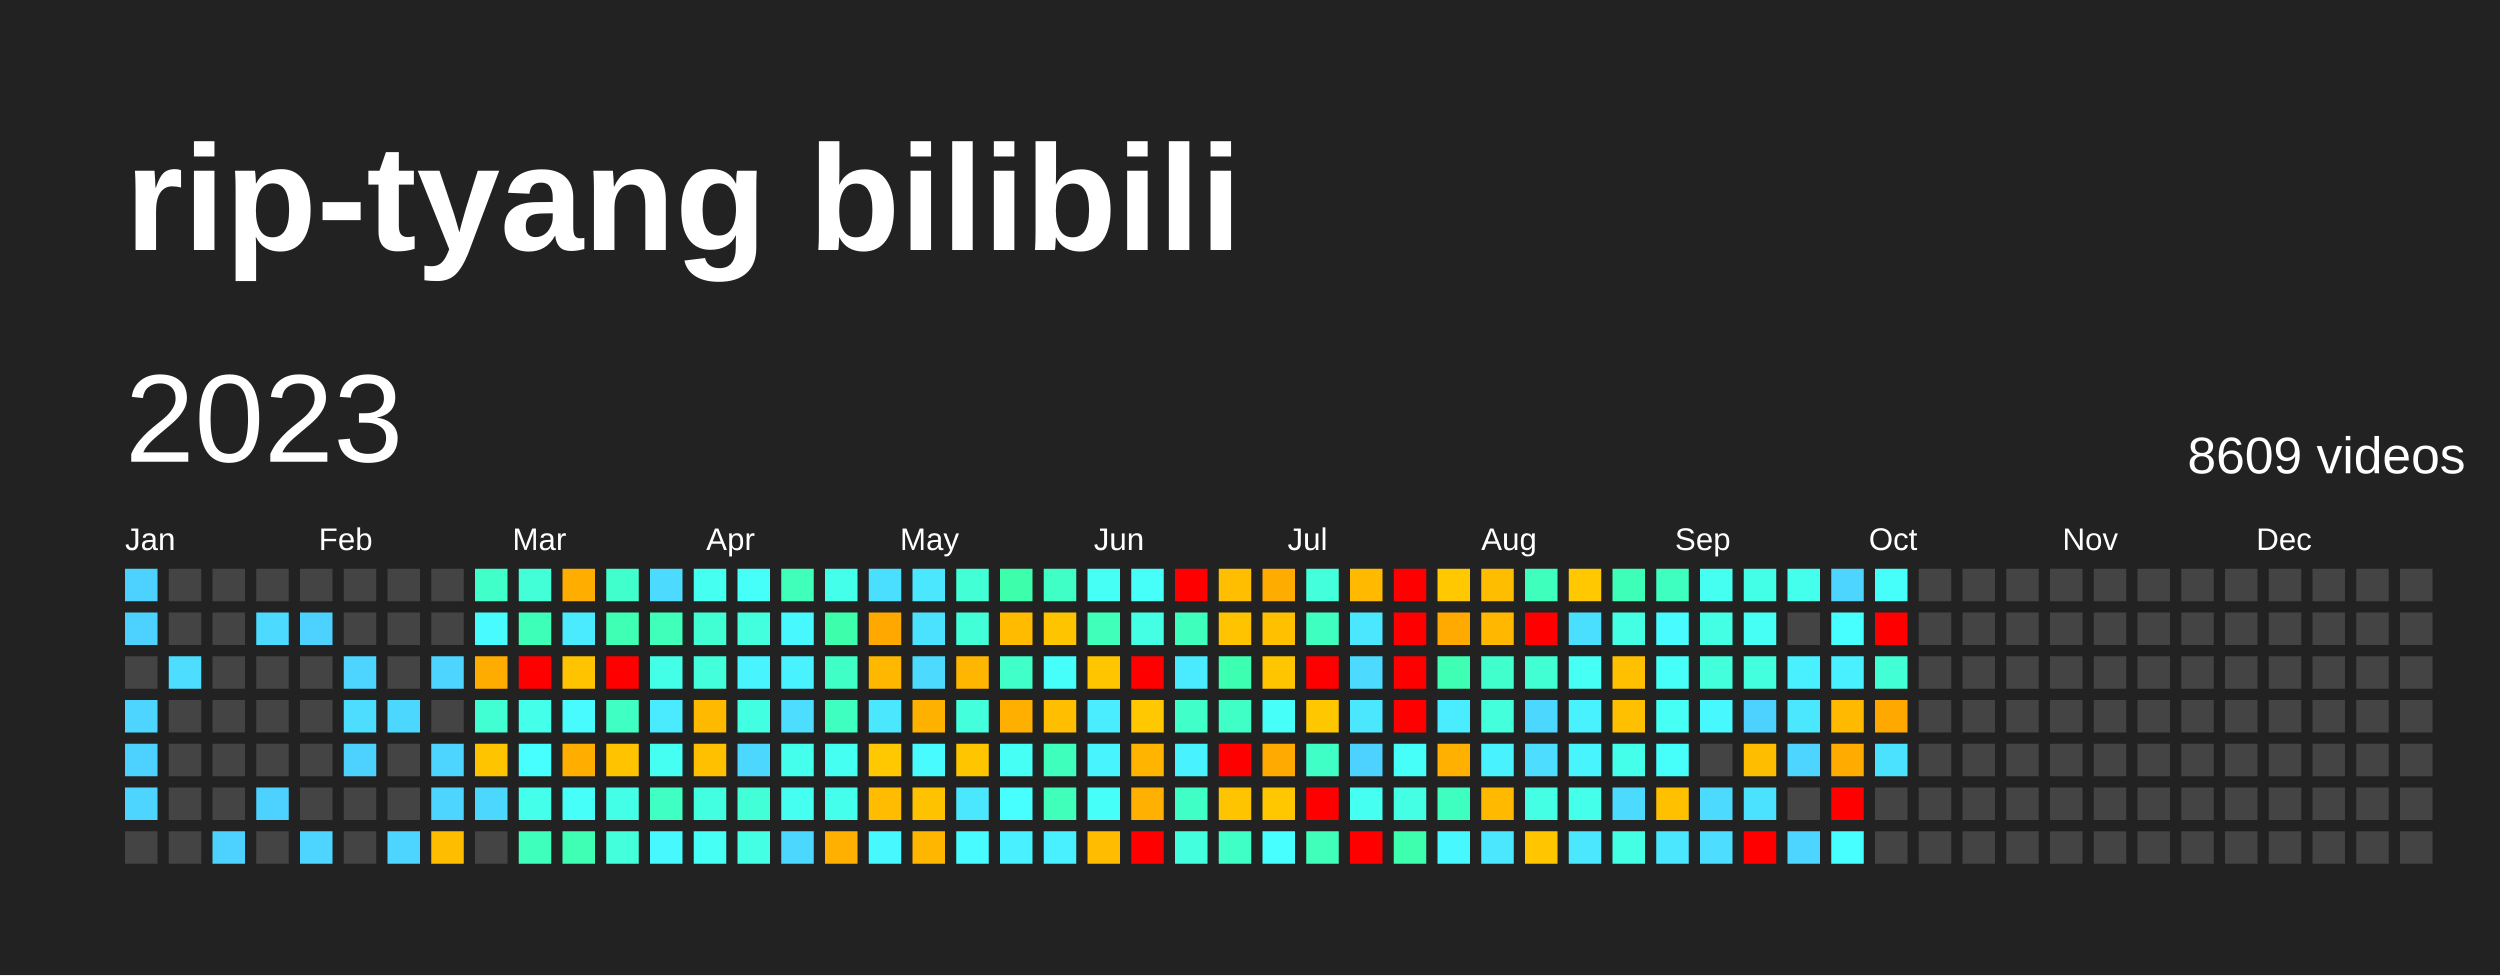
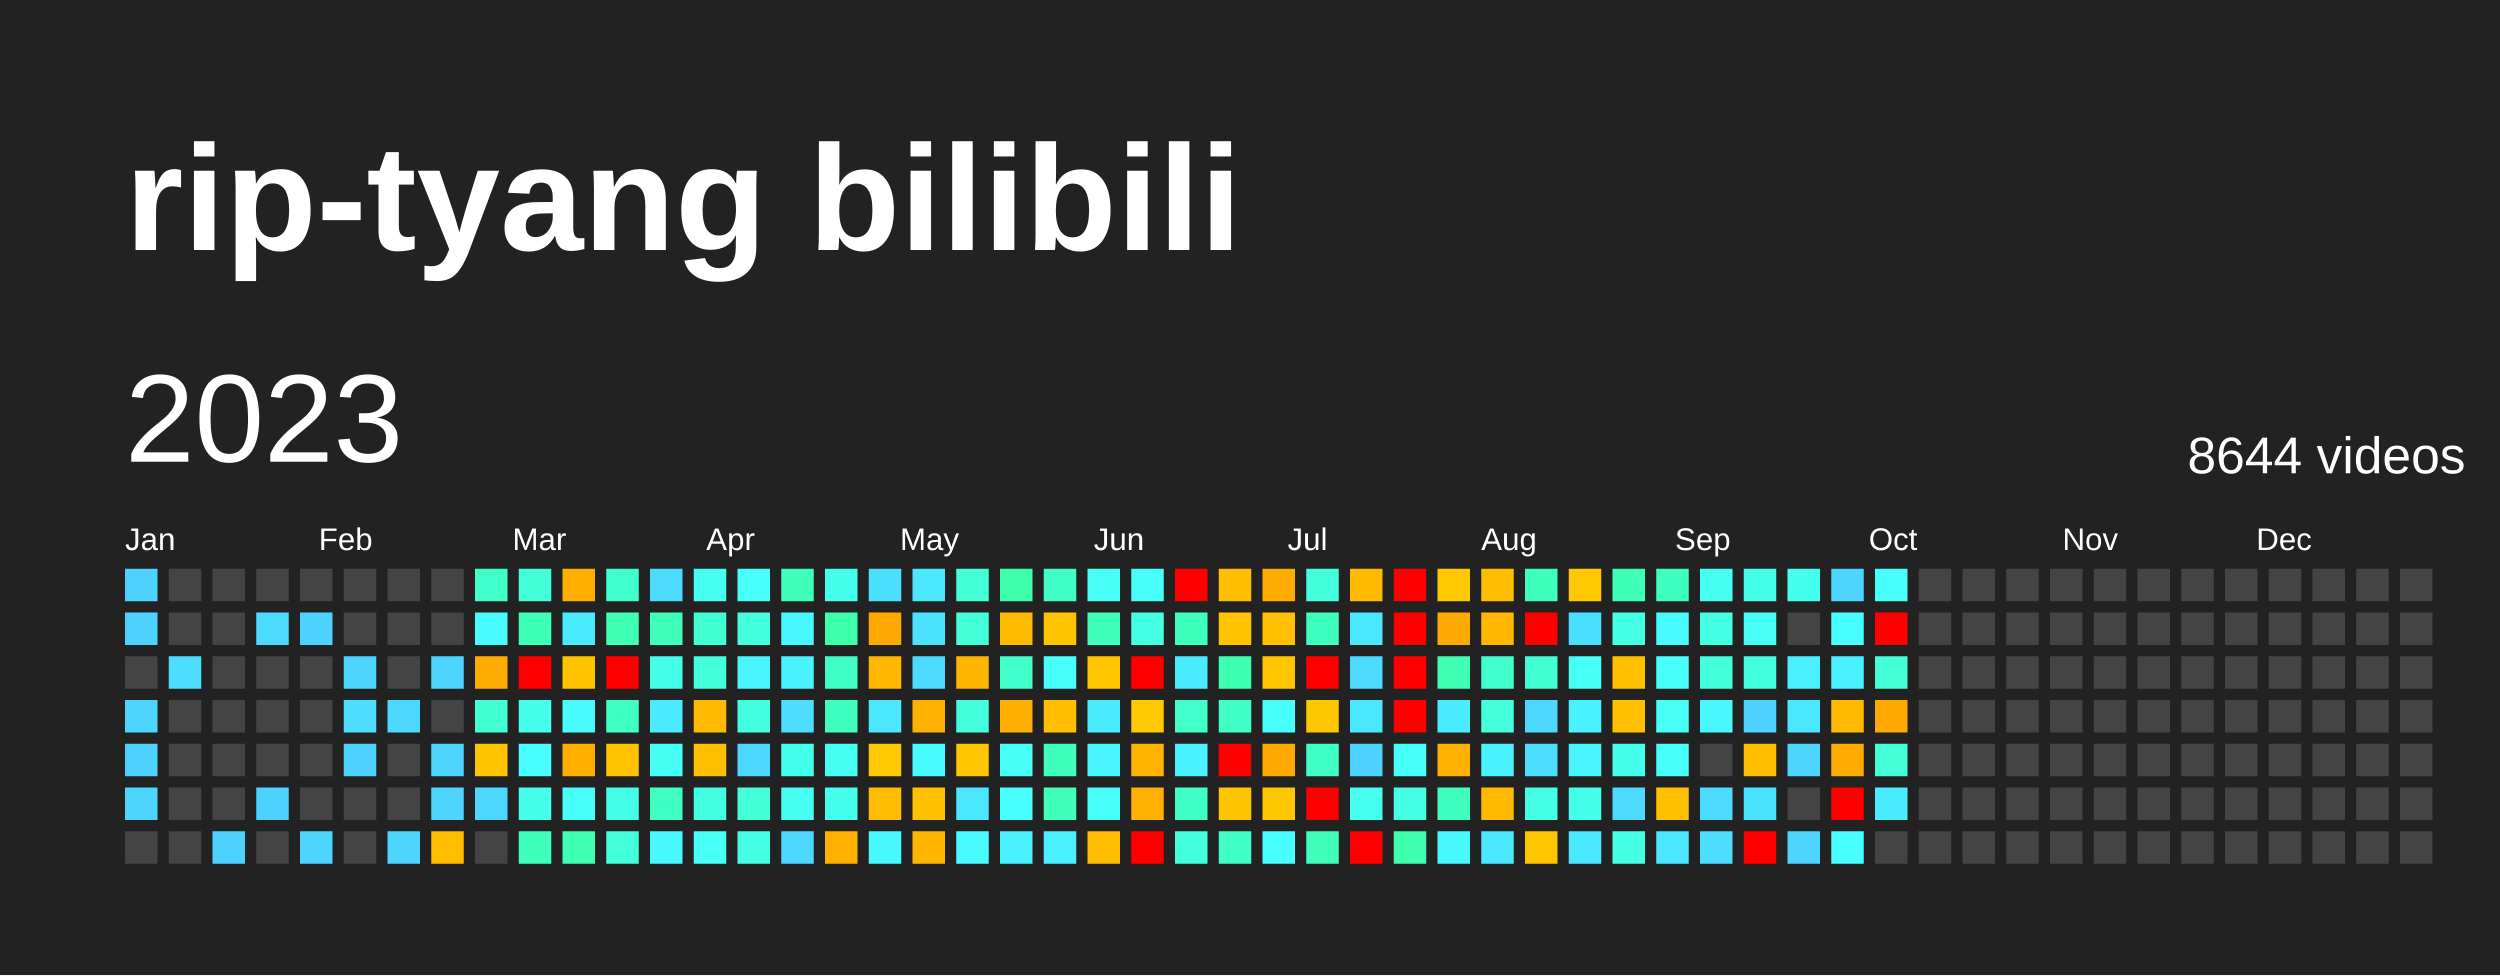
<svg xmlns="http://www.w3.org/2000/svg" baseProfile="full" height="78mm" version="1.1" viewBox="0,0,200,78" width="200mm">
  <defs />
  <rect fill="#222222" height="78" width="200" x="0" y="0" />
  <text fill="#FFFFFF" style="font-size:12px; font-family:Arial; font-weight:bold;" x="10" y="20">rip-tyang bilibili</text>
  <text dominant-baseline="hanging" fill="#FFFFFF" style="font-size:10.0px; font-family:Arial;" x="10" y="30">2023</text>
-   <text dominant-baseline="hanging" fill="#FFFFFF" style="font-size:4.125px; font-family:Arial;" x="175" y="35">8609 videos</text>
+   <text dominant-baseline="hanging" fill="#FFFFFF" style="font-size:4.125px; font-family:Arial;" x="175" y="35">8644 videos</text>
  <text fill="#FFFFFF" style="font-size:2.5px; font-family:Arial" x="10.0" y="44">Jan</text>
  <text fill="#FFFFFF" style="font-size:2.5px; font-family:Arial" x="25.5" y="44">Feb</text>
  <text fill="#FFFFFF" style="font-size:2.5px; font-family:Arial" x="41.0" y="44">Mar</text>
  <text fill="#FFFFFF" style="font-size:2.5px; font-family:Arial" x="56.5" y="44">Apr</text>
  <text fill="#FFFFFF" style="font-size:2.5px; font-family:Arial" x="72.0" y="44">May</text>
  <text fill="#FFFFFF" style="font-size:2.5px; font-family:Arial" x="87.5" y="44">Jun</text>
  <text fill="#FFFFFF" style="font-size:2.5px; font-family:Arial" x="103.0" y="44">Jul</text>
  <text fill="#FFFFFF" style="font-size:2.5px; font-family:Arial" x="118.5" y="44">Aug</text>
  <text fill="#FFFFFF" style="font-size:2.5px; font-family:Arial" x="134.0" y="44">Sep</text>
  <text fill="#FFFFFF" style="font-size:2.5px; font-family:Arial" x="149.5" y="44">Oct</text>
  <text fill="#FFFFFF" style="font-size:2.5px; font-family:Arial" x="165.0" y="44">Nov</text>
  <text fill="#FFFFFF" style="font-size:2.5px; font-family:Arial" x="180.5" y="44">Dec</text>
  <rect fill="#4dd2ff" height="2.6" width="2.6" x="10.0" y="45.5" />
  <rect fill="#4dd2ff" height="2.6" width="2.6" x="10.0" y="49.0" />
  <rect fill="#444444" height="2.6" width="2.6" x="10.0" y="52.5" />
  <rect fill="#4dd5ff" height="2.6" width="2.6" x="10.0" y="56.0" />
  <rect fill="#4dd2ff" height="2.6" width="2.6" x="10.0" y="59.5" />
  <rect fill="#4dd5ff" height="2.6" width="2.6" x="10.0" y="63.0" />
  <rect fill="#444444" height="2.6" width="2.6" x="10.0" y="66.5" />
  <rect fill="#444444" height="2.6" width="2.6" x="13.5" y="45.5" />
  <rect fill="#444444" height="2.6" width="2.6" x="13.5" y="49.0" />
  <rect fill="#4cddff" height="2.6" width="2.6" x="13.5" y="52.5" />
  <rect fill="#444444" height="2.6" width="2.6" x="13.5" y="56.0" />
  <rect fill="#444444" height="2.6" width="2.6" x="13.5" y="59.5" />
  <rect fill="#444444" height="2.6" width="2.6" x="13.5" y="63.0" />
  <rect fill="#444444" height="2.6" width="2.6" x="13.5" y="66.5" />
  <rect fill="#444444" height="2.6" width="2.6" x="17.0" y="45.5" />
  <rect fill="#444444" height="2.6" width="2.6" x="17.0" y="49.0" />
  <rect fill="#444444" height="2.6" width="2.6" x="17.0" y="52.5" />
  <rect fill="#444444" height="2.6" width="2.6" x="17.0" y="56.0" />
  <rect fill="#444444" height="2.6" width="2.6" x="17.0" y="59.5" />
  <rect fill="#444444" height="2.6" width="2.6" x="17.0" y="63.0" />
  <rect fill="#4dd2ff" height="2.6" width="2.6" x="17.0" y="66.5" />
  <rect fill="#444444" height="2.6" width="2.6" x="20.5" y="45.5" />
  <rect fill="#4cdaff" height="2.6" width="2.6" x="20.5" y="49.0" />
  <rect fill="#444444" height="2.6" width="2.6" x="20.5" y="52.5" />
  <rect fill="#444444" height="2.6" width="2.6" x="20.5" y="56.0" />
  <rect fill="#444444" height="2.6" width="2.6" x="20.5" y="59.5" />
  <rect fill="#4dd2ff" height="2.6" width="2.6" x="20.5" y="63.0" />
  <rect fill="#444444" height="2.6" width="2.6" x="20.5" y="66.5" />
  <rect fill="#444444" height="2.6" width="2.6" x="24.0" y="45.5" />
  <rect fill="#4dd2ff" height="2.6" width="2.6" x="24.0" y="49.0" />
  <rect fill="#444444" height="2.6" width="2.6" x="24.0" y="52.5" />
  <rect fill="#444444" height="2.6" width="2.6" x="24.0" y="56.0" />
  <rect fill="#444444" height="2.6" width="2.6" x="24.0" y="59.5" />
  <rect fill="#444444" height="2.6" width="2.6" x="24.0" y="63.0" />
  <rect fill="#4dd5ff" height="2.6" width="2.6" x="24.0" y="66.5" />
  <rect fill="#444444" height="2.6" width="2.6" x="27.5" y="45.5" />
  <rect fill="#444444" height="2.6" width="2.6" x="27.5" y="49.0" />
  <rect fill="#4dd5ff" height="2.6" width="2.6" x="27.5" y="52.5" />
  <rect fill="#4cddff" height="2.6" width="2.6" x="27.5" y="56.0" />
  <rect fill="#4dd2ff" height="2.6" width="2.6" x="27.5" y="59.5" />
  <rect fill="#444444" height="2.6" width="2.6" x="27.5" y="63.0" />
  <rect fill="#444444" height="2.6" width="2.6" x="27.5" y="66.5" />
  <rect fill="#444444" height="2.6" width="2.6" x="31.0" y="45.5" />
  <rect fill="#444444" height="2.6" width="2.6" x="31.0" y="49.0" />
  <rect fill="#444444" height="2.6" width="2.6" x="31.0" y="52.5" />
  <rect fill="#4cd7ff" height="2.6" width="2.6" x="31.0" y="56.0" />
  <rect fill="#444444" height="2.6" width="2.6" x="31.0" y="59.5" />
  <rect fill="#444444" height="2.6" width="2.6" x="31.0" y="63.0" />
  <rect fill="#4dd5ff" height="2.6" width="2.6" x="31.0" y="66.5" />
  <rect fill="#444444" height="2.6" width="2.6" x="34.5" y="45.5" />
  <rect fill="#444444" height="2.6" width="2.6" x="34.5" y="49.0" />
  <rect fill="#4dd5ff" height="2.6" width="2.6" x="34.5" y="52.5" />
  <rect fill="#444444" height="2.6" width="2.6" x="34.5" y="56.0" />
  <rect fill="#4dd5ff" height="2.6" width="2.6" x="34.5" y="59.5" />
  <rect fill="#4dd5ff" height="2.6" width="2.6" x="34.5" y="63.0" />
  <rect fill="#ffbd00" height="2.6" width="2.6" x="34.5" y="66.5" />
  <rect fill="#40ffc9" height="2.6" width="2.6" x="38.0" y="45.5" />
  <rect fill="#48fbff" height="2.6" width="2.6" x="38.0" y="49.0" />
  <rect fill="#ffac00" height="2.6" width="2.6" x="38.0" y="52.5" />
  <rect fill="#41ffd2" height="2.6" width="2.6" x="38.0" y="56.0" />
  <rect fill="#ffc400" height="2.6" width="2.6" x="38.0" y="59.5" />
  <rect fill="#4cd7ff" height="2.6" width="2.6" x="38.0" y="63.0" />
  <rect fill="#444444" height="2.6" width="2.6" x="38.0" y="66.5" />
  <rect fill="#42ffd8" height="2.6" width="2.6" x="41.5" y="45.5" />
  <rect fill="#3effb7" height="2.6" width="2.6" x="41.5" y="49.0" />
  <rect fill="red" height="2.6" width="2.6" x="41.5" y="52.5" />
  <rect fill="#44ffea" height="2.6" width="2.6" x="41.5" y="56.0" />
  <rect fill="#47fffe" height="2.6" width="2.6" x="41.5" y="59.5" />
  <rect fill="#44ffea" height="2.6" width="2.6" x="41.5" y="63.0" />
  <rect fill="#3fffbd" height="2.6" width="2.6" x="41.5" y="66.5" />
  <rect fill="#ffae00" height="2.6" width="2.6" x="45.0" y="45.5" />
  <rect fill="#4aeaff" height="2.6" width="2.6" x="45.0" y="49.0" />
  <rect fill="#ffc300" height="2.6" width="2.6" x="45.0" y="52.5" />
  <rect fill="#48fbff" height="2.6" width="2.6" x="45.0" y="56.0" />
  <rect fill="#ffae00" height="2.6" width="2.6" x="45.0" y="59.5" />
  <rect fill="#46fff8" height="2.6" width="2.6" x="45.0" y="63.0" />
  <rect fill="#3effb4" height="2.6" width="2.6" x="45.0" y="66.5" />
  <rect fill="#41ffcc" height="2.6" width="2.6" x="48.5" y="45.5" />
  <rect fill="#3effb4" height="2.6" width="2.6" x="48.5" y="49.0" />
  <rect fill="red" height="2.6" width="2.6" x="48.5" y="52.5" />
  <rect fill="#40ffc3" height="2.6" width="2.6" x="48.5" y="56.0" />
  <rect fill="#ffc300" height="2.6" width="2.6" x="48.5" y="59.5" />
  <rect fill="#44ffe7" height="2.6" width="2.6" x="48.5" y="63.0" />
  <rect fill="#43ffdb" height="2.6" width="2.6" x="48.5" y="66.5" />
  <rect fill="#4cdaff" height="2.6" width="2.6" x="52.0" y="45.5" />
  <rect fill="#3fffba" height="2.6" width="2.6" x="52.0" y="49.0" />
  <rect fill="#44ffe7" height="2.6" width="2.6" x="52.0" y="52.5" />
  <rect fill="#4aeaff" height="2.6" width="2.6" x="52.0" y="56.0" />
  <rect fill="#45fff2" height="2.6" width="2.6" x="52.0" y="59.5" />
  <rect fill="#40ffc3" height="2.6" width="2.6" x="52.0" y="63.0" />
  <rect fill="#48f8ff" height="2.6" width="2.6" x="52.0" y="66.5" />
  <rect fill="#45fff0" height="2.6" width="2.6" x="55.5" y="45.5" />
  <rect fill="#41ffd2" height="2.6" width="2.6" x="55.5" y="49.0" />
  <rect fill="#43ffdb" height="2.6" width="2.6" x="55.5" y="52.5" />
  <rect fill="#ffba00" height="2.6" width="2.6" x="55.5" y="56.0" />
  <rect fill="#ffc000" height="2.6" width="2.6" x="55.5" y="59.5" />
  <rect fill="#43ffe1" height="2.6" width="2.6" x="55.5" y="63.0" />
  <rect fill="#46fff5" height="2.6" width="2.6" x="55.5" y="66.5" />
  <rect fill="#46fff8" height="2.6" width="2.6" x="59.0" y="45.5" />
  <rect fill="#43ffde" height="2.6" width="2.6" x="59.0" y="49.0" />
  <rect fill="#48f5ff" height="2.6" width="2.6" x="59.0" y="52.5" />
  <rect fill="#43ffe1" height="2.6" width="2.6" x="59.0" y="56.0" />
  <rect fill="#4cd7ff" height="2.6" width="2.6" x="59.0" y="59.5" />
  <rect fill="#42ffd8" height="2.6" width="2.6" x="59.0" y="63.0" />
  <rect fill="#44ffe4" height="2.6" width="2.6" x="59.0" y="66.5" />
  <rect fill="#3fffba" height="2.6" width="2.6" x="62.5" y="45.5" />
  <rect fill="#48f8ff" height="2.6" width="2.6" x="62.5" y="49.0" />
  <rect fill="#49f2ff" height="2.6" width="2.6" x="62.5" y="52.5" />
  <rect fill="#4cddff" height="2.6" width="2.6" x="62.5" y="56.0" />
  <rect fill="#45ffed" height="2.6" width="2.6" x="62.5" y="59.5" />
  <rect fill="#45fff0" height="2.6" width="2.6" x="62.5" y="63.0" />
  <rect fill="#4cd7ff" height="2.6" width="2.6" x="62.5" y="66.5" />
  <rect fill="#44ffea" height="2.6" width="2.6" x="66.0" y="45.5" />
  <rect fill="#3dffab" height="2.6" width="2.6" x="66.0" y="49.0" />
  <rect fill="#40ffc6" height="2.6" width="2.6" x="66.0" y="52.5" />
  <rect fill="#3fffc0" height="2.6" width="2.6" x="66.0" y="56.0" />
  <rect fill="#45fff2" height="2.6" width="2.6" x="66.0" y="59.5" />
  <rect fill="#45ffed" height="2.6" width="2.6" x="66.0" y="63.0" />
  <rect fill="#ffb000" height="2.6" width="2.6" x="66.0" y="66.5" />
  <rect fill="#4bdfff" height="2.6" width="2.6" x="69.5" y="45.5" />
  <rect fill="#ffa900" height="2.6" width="2.6" x="69.5" y="49.0" />
  <rect fill="#ffb700" height="2.6" width="2.6" x="69.5" y="52.5" />
  <rect fill="#4ae7ff" height="2.6" width="2.6" x="69.5" y="56.0" />
  <rect fill="#ffc800" height="2.6" width="2.6" x="69.5" y="59.5" />
  <rect fill="#ffbc00" height="2.6" width="2.6" x="69.5" y="63.0" />
  <rect fill="#48f8ff" height="2.6" width="2.6" x="69.5" y="66.5" />
  <rect fill="#4ae7ff" height="2.6" width="2.6" x="73.0" y="45.5" />
  <rect fill="#4be2ff" height="2.6" width="2.6" x="73.0" y="49.0" />
  <rect fill="#4cdaff" height="2.6" width="2.6" x="73.0" y="52.5" />
  <rect fill="#ffb100" height="2.6" width="2.6" x="73.0" y="56.0" />
  <rect fill="#48fbff" height="2.6" width="2.6" x="73.0" y="59.5" />
  <rect fill="#ffc200" height="2.6" width="2.6" x="73.0" y="63.0" />
  <rect fill="#ffb600" height="2.6" width="2.6" x="73.0" y="66.5" />
  <rect fill="#42ffd5" height="2.6" width="2.6" x="76.5" y="45.5" />
  <rect fill="#42ffd8" height="2.6" width="2.6" x="76.5" y="49.0" />
  <rect fill="#ffb600" height="2.6" width="2.6" x="76.5" y="52.5" />
  <rect fill="#43ffdb" height="2.6" width="2.6" x="76.5" y="56.0" />
  <rect fill="#ffc600" height="2.6" width="2.6" x="76.5" y="59.5" />
  <rect fill="#4ae7ff" height="2.6" width="2.6" x="76.5" y="63.0" />
  <rect fill="#48fbff" height="2.6" width="2.6" x="76.5" y="66.5" />
  <rect fill="#3dffab" height="2.6" width="2.6" x="80.0" y="45.5" />
  <rect fill="#ffbb00" height="2.6" width="2.6" x="80.0" y="49.0" />
  <rect fill="#40ffc9" height="2.6" width="2.6" x="80.0" y="52.5" />
  <rect fill="#ffaf00" height="2.6" width="2.6" x="80.0" y="56.0" />
  <rect fill="#46fff5" height="2.6" width="2.6" x="80.0" y="59.5" />
  <rect fill="#47fffe" height="2.6" width="2.6" x="80.0" y="63.0" />
  <rect fill="#49f0ff" height="2.6" width="2.6" x="80.0" y="66.5" />
  <rect fill="#40ffc6" height="2.6" width="2.6" x="83.5" y="45.5" />
  <rect fill="#ffc400" height="2.6" width="2.6" x="83.5" y="49.0" />
  <rect fill="#46fffb" height="2.6" width="2.6" x="83.5" y="52.5" />
  <rect fill="#ffbe00" height="2.6" width="2.6" x="83.5" y="56.0" />
  <rect fill="#3fffbd" height="2.6" width="2.6" x="83.5" y="59.5" />
  <rect fill="#3fffba" height="2.6" width="2.6" x="83.5" y="63.0" />
  <rect fill="#49f0ff" height="2.6" width="2.6" x="83.5" y="66.5" />
  <rect fill="#46fff5" height="2.6" width="2.6" x="87.0" y="45.5" />
  <rect fill="#3fffba" height="2.6" width="2.6" x="87.0" y="49.0" />
  <rect fill="#ffc600" height="2.6" width="2.6" x="87.0" y="52.5" />
  <rect fill="#49edff" height="2.6" width="2.6" x="87.0" y="56.0" />
  <rect fill="#48f5ff" height="2.6" width="2.6" x="87.0" y="59.5" />
  <rect fill="#46fff8" height="2.6" width="2.6" x="87.0" y="63.0" />
  <rect fill="#ffbc00" height="2.6" width="2.6" x="87.0" y="66.5" />
  <rect fill="#46fff8" height="2.6" width="2.6" x="90.5" y="45.5" />
  <rect fill="#44ffe4" height="2.6" width="2.6" x="90.5" y="49.0" />
  <rect fill="red" height="2.6" width="2.6" x="90.5" y="52.5" />
  <rect fill="#ffc800" height="2.6" width="2.6" x="90.5" y="56.0" />
  <rect fill="#ffb500" height="2.6" width="2.6" x="90.5" y="59.5" />
  <rect fill="#ffb000" height="2.6" width="2.6" x="90.5" y="63.0" />
  <rect fill="red" height="2.6" width="2.6" x="90.5" y="66.5" />
  <rect fill="red" height="2.6" width="2.6" x="94.0" y="45.5" />
  <rect fill="#3fffbd" height="2.6" width="2.6" x="94.0" y="49.0" />
  <rect fill="#4aeaff" height="2.6" width="2.6" x="94.0" y="52.5" />
  <rect fill="#40ffc9" height="2.6" width="2.6" x="94.0" y="56.0" />
  <rect fill="#49f2ff" height="2.6" width="2.6" x="94.0" y="59.5" />
  <rect fill="#40ffc6" height="2.6" width="2.6" x="94.0" y="63.0" />
  <rect fill="#43ffde" height="2.6" width="2.6" x="94.0" y="66.5" />
  <rect fill="#ffbe00" height="2.6" width="2.6" x="97.5" y="45.5" />
  <rect fill="#ffc300" height="2.6" width="2.6" x="97.5" y="49.0" />
  <rect fill="#3dffb1" height="2.6" width="2.6" x="97.5" y="52.5" />
  <rect fill="#40ffc6" height="2.6" width="2.6" x="97.5" y="56.0" />
  <rect fill="red" height="2.6" width="2.6" x="97.5" y="59.5" />
  <rect fill="#ffc400" height="2.6" width="2.6" x="97.5" y="63.0" />
  <rect fill="#40ffc6" height="2.6" width="2.6" x="97.5" y="66.5" />
  <rect fill="#ffac00" height="2.6" width="2.6" x="101.0" y="45.5" />
  <rect fill="#ffc000" height="2.6" width="2.6" x="101.0" y="49.0" />
  <rect fill="#ffc600" height="2.6" width="2.6" x="101.0" y="52.5" />
  <rect fill="#46fff8" height="2.6" width="2.6" x="101.0" y="56.0" />
  <rect fill="#ffaa00" height="2.6" width="2.6" x="101.0" y="59.5" />
  <rect fill="#ffc700" height="2.6" width="2.6" x="101.0" y="63.0" />
  <rect fill="#47fffe" height="2.6" width="2.6" x="101.0" y="66.5" />
  <rect fill="#43ffdb" height="2.6" width="2.6" x="104.5" y="45.5" />
  <rect fill="#3fffc0" height="2.6" width="2.6" x="104.5" y="49.0" />
  <rect fill="red" height="2.6" width="2.6" x="104.5" y="52.5" />
  <rect fill="#ffc700" height="2.6" width="2.6" x="104.5" y="56.0" />
  <rect fill="#40ffc6" height="2.6" width="2.6" x="104.5" y="59.5" />
  <rect fill="red" height="2.6" width="2.6" x="104.5" y="63.0" />
  <rect fill="#3fffba" height="2.6" width="2.6" x="104.5" y="66.5" />
  <rect fill="#ffba00" height="2.6" width="2.6" x="108.0" y="45.5" />
  <rect fill="#4ae7ff" height="2.6" width="2.6" x="108.0" y="49.0" />
  <rect fill="#4cdaff" height="2.6" width="2.6" x="108.0" y="52.5" />
  <rect fill="#4ae7ff" height="2.6" width="2.6" x="108.0" y="56.0" />
  <rect fill="#4dd2ff" height="2.6" width="2.6" x="108.0" y="59.5" />
  <rect fill="#45fff0" height="2.6" width="2.6" x="108.0" y="63.0" />
  <rect fill="red" height="2.6" width="2.6" x="108.0" y="66.5" />
  <rect fill="red" height="2.6" width="2.6" x="111.5" y="45.5" />
  <rect fill="red" height="2.6" width="2.6" x="111.5" y="49.0" />
  <rect fill="red" height="2.6" width="2.6" x="111.5" y="52.5" />
  <rect fill="red" height="2.6" width="2.6" x="111.5" y="56.0" />
  <rect fill="#46fff8" height="2.6" width="2.6" x="111.5" y="59.5" />
  <rect fill="#44ffe4" height="2.6" width="2.6" x="111.5" y="63.0" />
  <rect fill="#3dffae" height="2.6" width="2.6" x="111.5" y="66.5" />
  <rect fill="#ffc800" height="2.6" width="2.6" x="115.0" y="45.5" />
  <rect fill="#ffaa00" height="2.6" width="2.6" x="115.0" y="49.0" />
  <rect fill="#3effb4" height="2.6" width="2.6" x="115.0" y="52.5" />
  <rect fill="#49edff" height="2.6" width="2.6" x="115.0" y="56.0" />
  <rect fill="#ffb000" height="2.6" width="2.6" x="115.0" y="59.5" />
  <rect fill="#3fffc0" height="2.6" width="2.6" x="115.0" y="63.0" />
  <rect fill="#48f8ff" height="2.6" width="2.6" x="115.0" y="66.5" />
  <rect fill="#ffbd00" height="2.6" width="2.6" x="118.5" y="45.5" />
  <rect fill="#ffb700" height="2.6" width="2.6" x="118.5" y="49.0" />
  <rect fill="#41ffcc" height="2.6" width="2.6" x="118.5" y="52.5" />
  <rect fill="#43ffdb" height="2.6" width="2.6" x="118.5" y="56.0" />
  <rect fill="#49f2ff" height="2.6" width="2.6" x="118.5" y="59.5" />
  <rect fill="#ffba00" height="2.6" width="2.6" x="118.5" y="63.0" />
  <rect fill="#4ae7ff" height="2.6" width="2.6" x="118.5" y="66.5" />
  <rect fill="#3fffbd" height="2.6" width="2.6" x="122.0" y="45.5" />
  <rect fill="red" height="2.6" width="2.6" x="122.0" y="49.0" />
  <rect fill="#41ffd2" height="2.6" width="2.6" x="122.0" y="52.5" />
  <rect fill="#4cd7ff" height="2.6" width="2.6" x="122.0" y="56.0" />
  <rect fill="#4cddff" height="2.6" width="2.6" x="122.0" y="59.5" />
  <rect fill="#44ffe4" height="2.6" width="2.6" x="122.0" y="63.0" />
  <rect fill="#ffc600" height="2.6" width="2.6" x="122.0" y="66.5" />
  <rect fill="#ffc800" height="2.6" width="2.6" x="125.5" y="45.5" />
  <rect fill="#4bdfff" height="2.6" width="2.6" x="125.5" y="49.0" />
  <rect fill="#46fff5" height="2.6" width="2.6" x="125.5" y="52.5" />
  <rect fill="#49f2ff" height="2.6" width="2.6" x="125.5" y="56.0" />
  <rect fill="#48f5ff" height="2.6" width="2.6" x="125.5" y="59.5" />
  <rect fill="#44ffea" height="2.6" width="2.6" x="125.5" y="63.0" />
  <rect fill="#4ae7ff" height="2.6" width="2.6" x="125.5" y="66.5" />
  <rect fill="#3effb7" height="2.6" width="2.6" x="129.0" y="45.5" />
  <rect fill="#44ffe4" height="2.6" width="2.6" x="129.0" y="49.0" />
  <rect fill="#ffc000" height="2.6" width="2.6" x="129.0" y="52.5" />
  <rect fill="#ffc000" height="2.6" width="2.6" x="129.0" y="56.0" />
  <rect fill="#44ffea" height="2.6" width="2.6" x="129.0" y="59.5" />
  <rect fill="#4cdaff" height="2.6" width="2.6" x="129.0" y="63.0" />
  <rect fill="#44ffe4" height="2.6" width="2.6" x="129.0" y="66.5" />
  <rect fill="#3fffc0" height="2.6" width="2.6" x="132.5" y="45.5" />
  <rect fill="#48fbff" height="2.6" width="2.6" x="132.5" y="49.0" />
  <rect fill="#46fff8" height="2.6" width="2.6" x="132.5" y="52.5" />
  <rect fill="#46fff5" height="2.6" width="2.6" x="132.5" y="56.0" />
  <rect fill="#46fffb" height="2.6" width="2.6" x="132.5" y="59.5" />
  <rect fill="#ffc000" height="2.6" width="2.6" x="132.5" y="63.0" />
  <rect fill="#4ae7ff" height="2.6" width="2.6" x="132.5" y="66.5" />
  <rect fill="#45fff0" height="2.6" width="2.6" x="136.0" y="45.5" />
  <rect fill="#44ffe4" height="2.6" width="2.6" x="136.0" y="49.0" />
  <rect fill="#43ffdb" height="2.6" width="2.6" x="136.0" y="52.5" />
  <rect fill="#48f8ff" height="2.6" width="2.6" x="136.0" y="56.0" />
  <rect fill="#444444" height="2.6" width="2.6" x="136.0" y="59.5" />
  <rect fill="#4cdaff" height="2.6" width="2.6" x="136.0" y="63.0" />
  <rect fill="#4cddff" height="2.6" width="2.6" x="136.0" y="66.5" />
  <rect fill="#44ffe7" height="2.6" width="2.6" x="139.5" y="45.5" />
  <rect fill="#46fff5" height="2.6" width="2.6" x="139.5" y="49.0" />
  <rect fill="#43ffde" height="2.6" width="2.6" x="139.5" y="52.5" />
  <rect fill="#4dd2ff" height="2.6" width="2.6" x="139.5" y="56.0" />
  <rect fill="#ffbd00" height="2.6" width="2.6" x="139.5" y="59.5" />
  <rect fill="#4be2ff" height="2.6" width="2.6" x="139.5" y="63.0" />
  <rect fill="red" height="2.6" width="2.6" x="139.5" y="66.5" />
  <rect fill="#45ffed" height="2.6" width="2.6" x="143.0" y="45.5" />
  <rect fill="#444444" height="2.6" width="2.6" x="143.0" y="49.0" />
  <rect fill="#49f0ff" height="2.6" width="2.6" x="143.0" y="52.5" />
  <rect fill="#4ae7ff" height="2.6" width="2.6" x="143.0" y="56.0" />
  <rect fill="#4dd5ff" height="2.6" width="2.6" x="143.0" y="59.5" />
  <rect fill="#444444" height="2.6" width="2.6" x="143.0" y="63.0" />
  <rect fill="#4dd5ff" height="2.6" width="2.6" x="143.0" y="66.5" />
  <rect fill="#4dd5ff" height="2.6" width="2.6" x="146.5" y="45.5" />
  <rect fill="#47fffe" height="2.6" width="2.6" x="146.5" y="49.0" />
  <rect fill="#49f0ff" height="2.6" width="2.6" x="146.5" y="52.5" />
  <rect fill="#ffba00" height="2.6" width="2.6" x="146.5" y="56.0" />
  <rect fill="#ffab00" height="2.6" width="2.6" x="146.5" y="59.5" />
  <rect fill="red" height="2.6" width="2.6" x="146.5" y="63.0" />
  <rect fill="#47fffe" height="2.6" width="2.6" x="146.5" y="66.5" />
  <rect fill="#46fffb" height="2.6" width="2.6" x="150.0" y="45.5" />
  <rect fill="red" height="2.6" width="2.6" x="150.0" y="49.0" />
  <rect fill="#42ffd5" height="2.6" width="2.6" x="150.0" y="52.5" />
  <rect fill="#ffa800" height="2.6" width="2.6" x="150.0" y="56.0" />
-   <rect fill="#4be2ff" height="2.6" width="2.6" x="150.0" y="59.5" />
-   <rect fill="#444444" height="2.6" width="2.6" x="150.0" y="63.0" />
+   <rect fill="#42ffd8" height="2.6" width="2.6" x="150.0" y="59.5" />
+   <rect fill="#49edff" height="2.6" width="2.6" x="150.0" y="63.0" />
  <rect fill="#444444" height="2.6" width="2.6" x="150.0" y="66.5" />
  <rect fill="#444444" height="2.6" width="2.6" x="153.5" y="45.5" />
  <rect fill="#444444" height="2.6" width="2.6" x="153.5" y="49.0" />
  <rect fill="#444444" height="2.6" width="2.6" x="153.5" y="52.5" />
  <rect fill="#444444" height="2.6" width="2.6" x="153.5" y="56.0" />
  <rect fill="#444444" height="2.6" width="2.6" x="153.5" y="59.5" />
  <rect fill="#444444" height="2.6" width="2.6" x="153.5" y="63.0" />
  <rect fill="#444444" height="2.6" width="2.6" x="153.5" y="66.5" />
  <rect fill="#444444" height="2.6" width="2.6" x="157.0" y="45.5" />
  <rect fill="#444444" height="2.6" width="2.6" x="157.0" y="49.0" />
  <rect fill="#444444" height="2.6" width="2.6" x="157.0" y="52.5" />
  <rect fill="#444444" height="2.6" width="2.6" x="157.0" y="56.0" />
  <rect fill="#444444" height="2.6" width="2.6" x="157.0" y="59.5" />
  <rect fill="#444444" height="2.6" width="2.6" x="157.0" y="63.0" />
  <rect fill="#444444" height="2.6" width="2.6" x="157.0" y="66.5" />
  <rect fill="#444444" height="2.6" width="2.6" x="160.5" y="45.5" />
  <rect fill="#444444" height="2.6" width="2.6" x="160.5" y="49.0" />
  <rect fill="#444444" height="2.6" width="2.6" x="160.5" y="52.5" />
  <rect fill="#444444" height="2.6" width="2.6" x="160.5" y="56.0" />
  <rect fill="#444444" height="2.6" width="2.6" x="160.5" y="59.5" />
  <rect fill="#444444" height="2.6" width="2.6" x="160.5" y="63.0" />
  <rect fill="#444444" height="2.6" width="2.6" x="160.5" y="66.5" />
  <rect fill="#444444" height="2.6" width="2.6" x="164.0" y="45.5" />
  <rect fill="#444444" height="2.6" width="2.6" x="164.0" y="49.0" />
  <rect fill="#444444" height="2.6" width="2.6" x="164.0" y="52.5" />
  <rect fill="#444444" height="2.6" width="2.6" x="164.0" y="56.0" />
  <rect fill="#444444" height="2.6" width="2.6" x="164.0" y="59.5" />
  <rect fill="#444444" height="2.6" width="2.6" x="164.0" y="63.0" />
  <rect fill="#444444" height="2.6" width="2.6" x="164.0" y="66.5" />
  <rect fill="#444444" height="2.6" width="2.6" x="167.5" y="45.5" />
  <rect fill="#444444" height="2.6" width="2.6" x="167.5" y="49.0" />
  <rect fill="#444444" height="2.6" width="2.6" x="167.5" y="52.5" />
  <rect fill="#444444" height="2.6" width="2.6" x="167.5" y="56.0" />
  <rect fill="#444444" height="2.6" width="2.6" x="167.5" y="59.5" />
  <rect fill="#444444" height="2.6" width="2.6" x="167.5" y="63.0" />
  <rect fill="#444444" height="2.6" width="2.6" x="167.5" y="66.5" />
  <rect fill="#444444" height="2.6" width="2.6" x="171.0" y="45.5" />
  <rect fill="#444444" height="2.6" width="2.6" x="171.0" y="49.0" />
  <rect fill="#444444" height="2.6" width="2.6" x="171.0" y="52.5" />
  <rect fill="#444444" height="2.6" width="2.6" x="171.0" y="56.0" />
  <rect fill="#444444" height="2.6" width="2.6" x="171.0" y="59.5" />
  <rect fill="#444444" height="2.6" width="2.6" x="171.0" y="63.0" />
  <rect fill="#444444" height="2.6" width="2.6" x="171.0" y="66.5" />
  <rect fill="#444444" height="2.6" width="2.6" x="174.5" y="45.5" />
  <rect fill="#444444" height="2.6" width="2.6" x="174.5" y="49.0" />
  <rect fill="#444444" height="2.6" width="2.6" x="174.5" y="52.5" />
  <rect fill="#444444" height="2.6" width="2.6" x="174.5" y="56.0" />
  <rect fill="#444444" height="2.6" width="2.6" x="174.5" y="59.5" />
  <rect fill="#444444" height="2.6" width="2.6" x="174.5" y="63.0" />
  <rect fill="#444444" height="2.6" width="2.6" x="174.5" y="66.5" />
  <rect fill="#444444" height="2.6" width="2.6" x="178.0" y="45.5" />
  <rect fill="#444444" height="2.6" width="2.6" x="178.0" y="49.0" />
  <rect fill="#444444" height="2.6" width="2.6" x="178.0" y="52.5" />
  <rect fill="#444444" height="2.6" width="2.6" x="178.0" y="56.0" />
  <rect fill="#444444" height="2.6" width="2.6" x="178.0" y="59.5" />
  <rect fill="#444444" height="2.6" width="2.6" x="178.0" y="63.0" />
  <rect fill="#444444" height="2.6" width="2.6" x="178.0" y="66.5" />
  <rect fill="#444444" height="2.6" width="2.6" x="181.5" y="45.5" />
  <rect fill="#444444" height="2.6" width="2.6" x="181.5" y="49.0" />
  <rect fill="#444444" height="2.6" width="2.6" x="181.5" y="52.5" />
  <rect fill="#444444" height="2.6" width="2.6" x="181.5" y="56.0" />
  <rect fill="#444444" height="2.6" width="2.6" x="181.5" y="59.5" />
  <rect fill="#444444" height="2.6" width="2.6" x="181.5" y="63.0" />
  <rect fill="#444444" height="2.6" width="2.6" x="181.5" y="66.5" />
  <rect fill="#444444" height="2.6" width="2.6" x="185.0" y="45.5" />
  <rect fill="#444444" height="2.6" width="2.6" x="185.0" y="49.0" />
  <rect fill="#444444" height="2.6" width="2.6" x="185.0" y="52.5" />
  <rect fill="#444444" height="2.6" width="2.6" x="185.0" y="56.0" />
  <rect fill="#444444" height="2.6" width="2.6" x="185.0" y="59.5" />
  <rect fill="#444444" height="2.6" width="2.6" x="185.0" y="63.0" />
  <rect fill="#444444" height="2.6" width="2.6" x="185.0" y="66.5" />
  <rect fill="#444444" height="2.6" width="2.6" x="188.5" y="45.5" />
  <rect fill="#444444" height="2.6" width="2.6" x="188.5" y="49.0" />
  <rect fill="#444444" height="2.6" width="2.6" x="188.5" y="52.5" />
  <rect fill="#444444" height="2.6" width="2.6" x="188.5" y="56.0" />
  <rect fill="#444444" height="2.6" width="2.6" x="188.5" y="59.5" />
  <rect fill="#444444" height="2.6" width="2.6" x="188.5" y="63.0" />
  <rect fill="#444444" height="2.6" width="2.6" x="188.5" y="66.5" />
  <rect fill="#444444" height="2.6" width="2.6" x="192.0" y="45.5" />
  <rect fill="#444444" height="2.6" width="2.6" x="192.0" y="49.0" />
  <rect fill="#444444" height="2.6" width="2.6" x="192.0" y="52.5" />
  <rect fill="#444444" height="2.6" width="2.6" x="192.0" y="56.0" />
  <rect fill="#444444" height="2.6" width="2.6" x="192.0" y="59.5" />
  <rect fill="#444444" height="2.6" width="2.6" x="192.0" y="63.0" />
  <rect fill="#444444" height="2.6" width="2.6" x="192.0" y="66.5" />
</svg>
